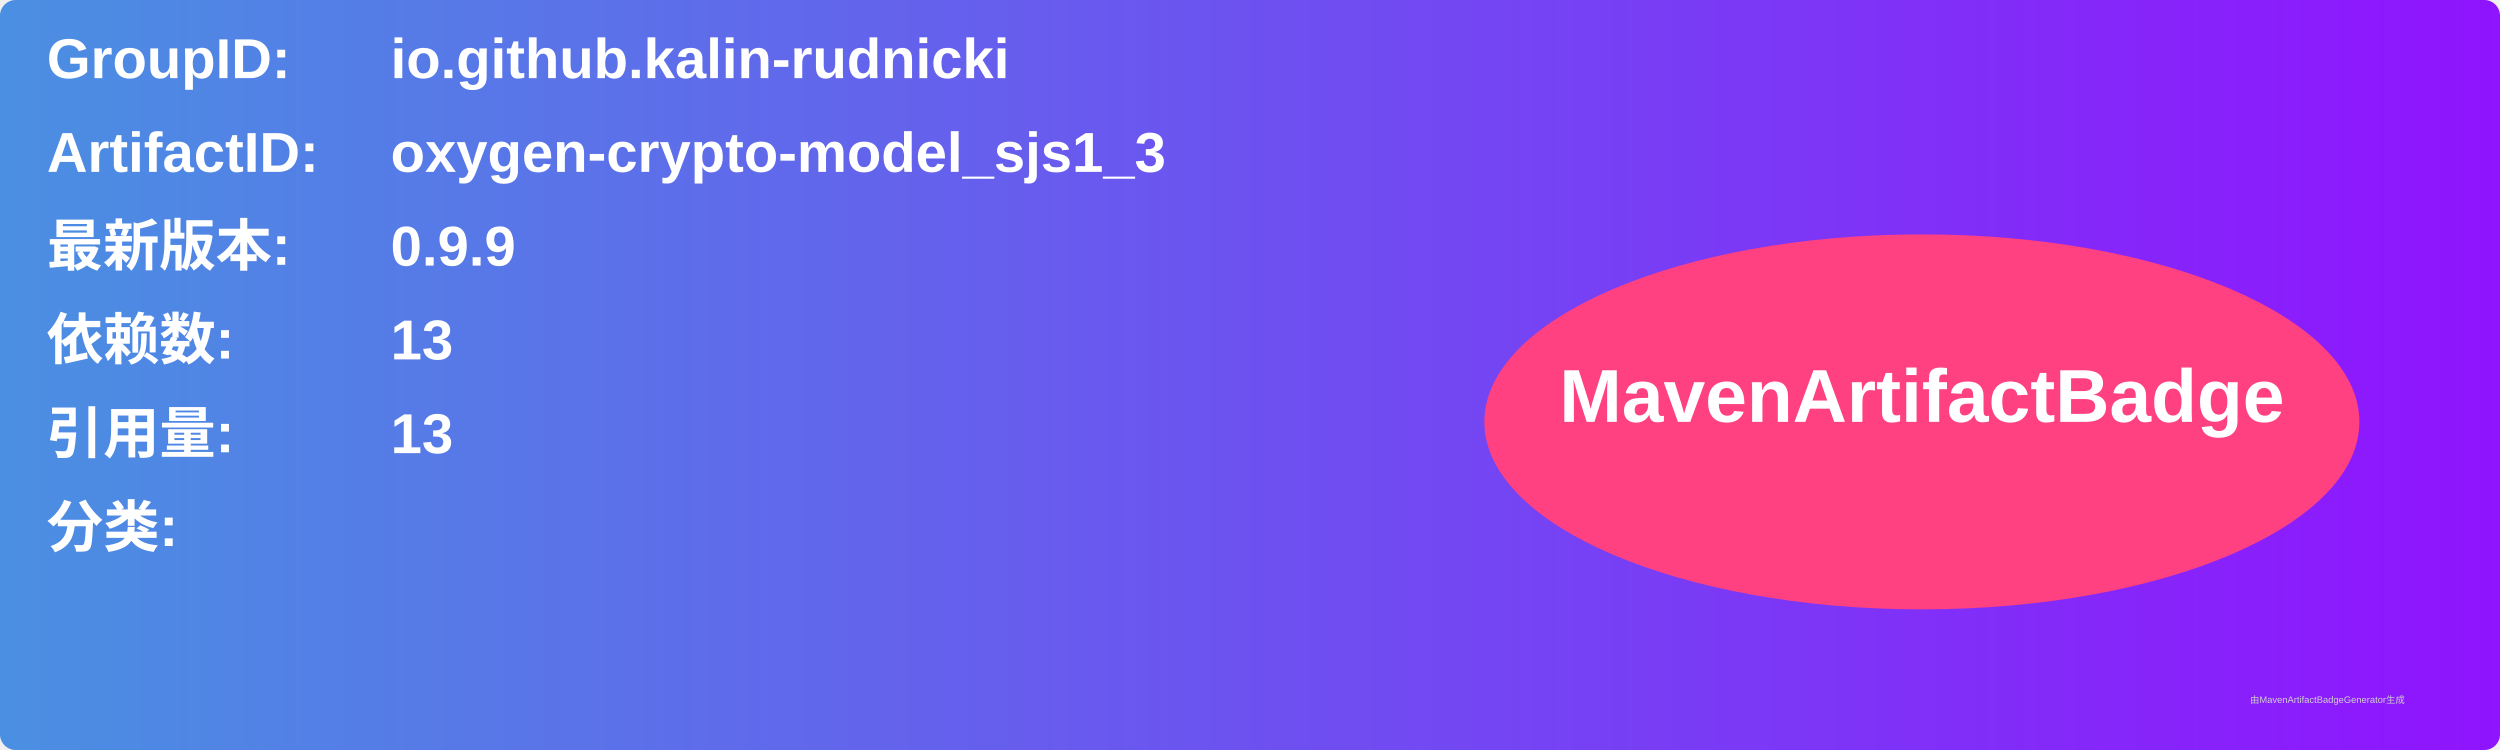
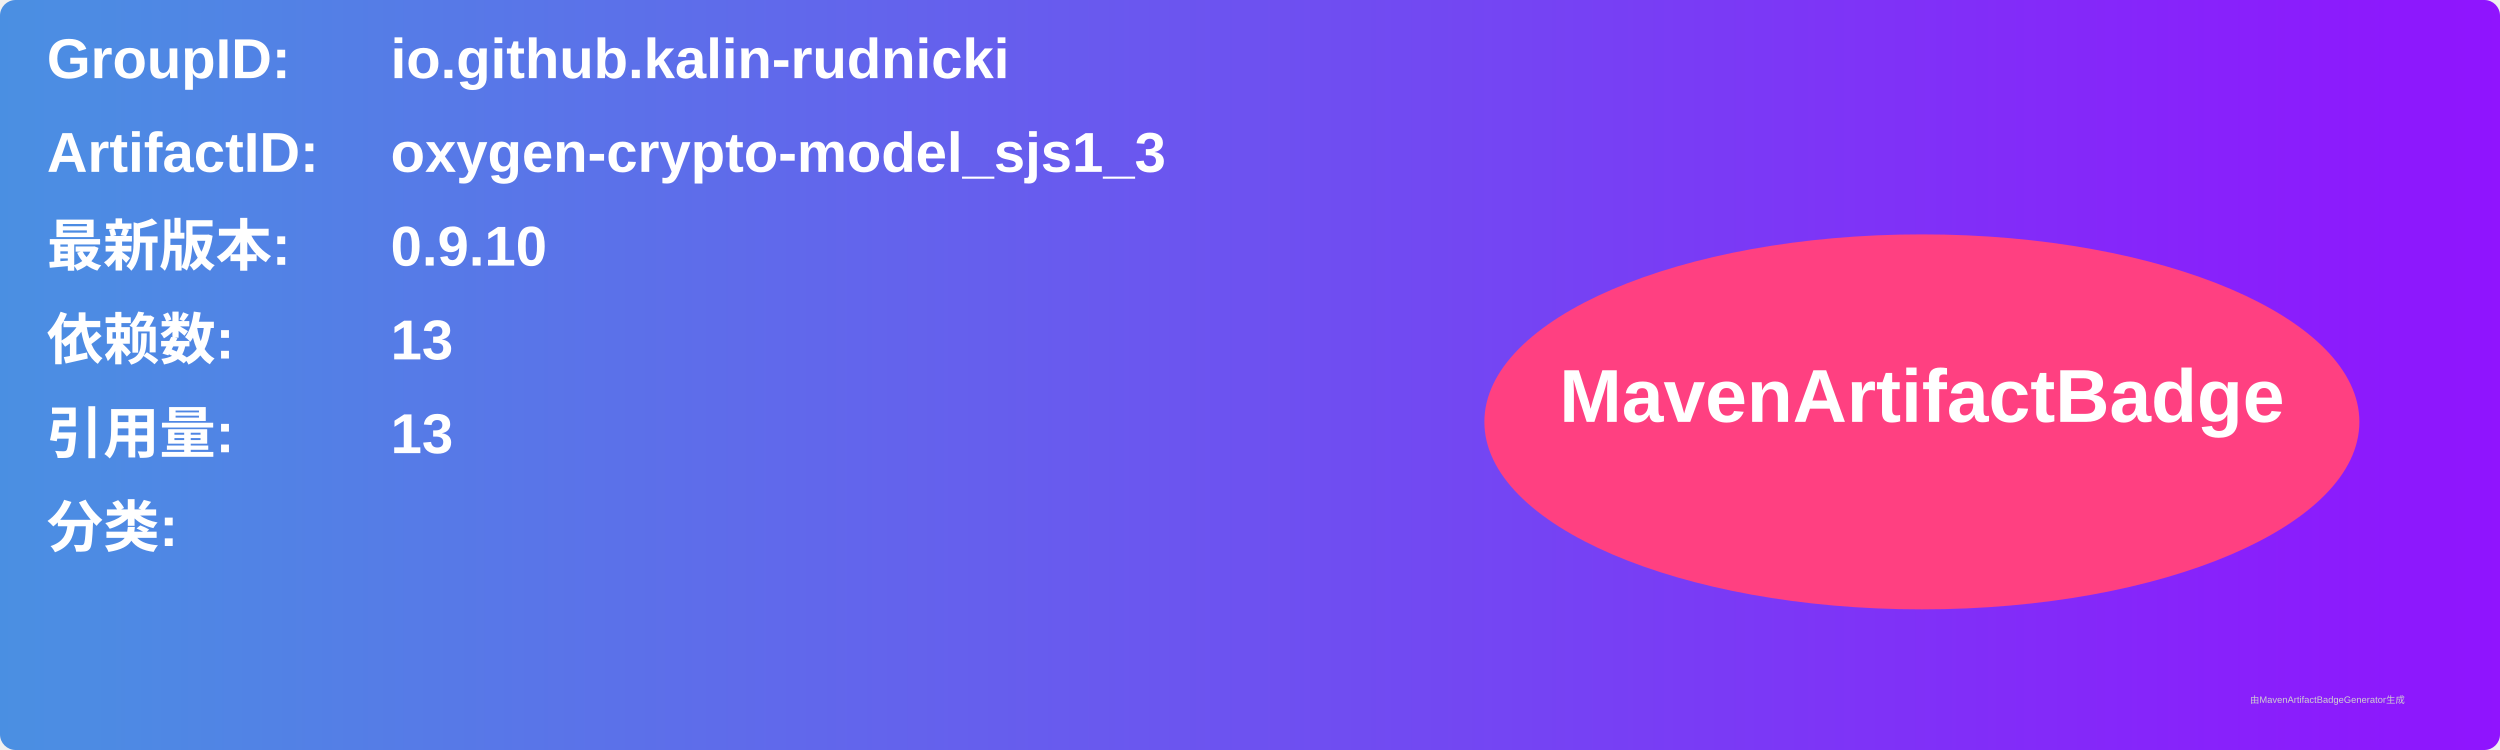
<svg xmlns="http://www.w3.org/2000/svg" width="800" height="240" viewBox="0 0 800 240">
  <linearGradient id="grad" x1="0%" y1="0%" x2="100%" y2="0%">
    <stop offset="0%" stop-color="#4a90e2" />
    <stop offset="100%" stop-color="#9013fe" />
  </linearGradient>
  <rect width="100%" height="100%" rx="5" ry="5" fill="url(#grad)" />
  <g transform="translate(15, 15)">
    <text x="0" y="10" font-family="Arial" font-size="18" fill="white" font-weight="bold" width="260">GroupID:</text>
    <text x="110" y="10" font-family="Arial" font-size="18" fill="white" font-weight="bold" width="460">io.github.kalin-rudnicki</text>
    <text x="0" y="40" font-family="Arial" font-size="18" fill="white" font-weight="bold" width="260">ArtifactID:</text>
    <text x="110" y="40" font-family="Arial" font-size="18" fill="white" font-weight="bold" width="460">oxygen-crypto-model_sjs1_3</text>
    <text x="0" y="70" font-family="Arial" font-size="18" fill="white" font-weight="bold">最新版本:</text>
    <text x="110" y="70" font-family="Arial" font-size="18" fill="white" font-weight="bold">
-       <tspan font-weight="bold">0.9.9</tspan>
+       <tspan font-weight="bold">0.9.10</tspan>
    </text>
    <text x="0" y="100" font-family="Arial" font-size="18" fill="white" font-weight="bold">依赖数: </text>
    <text x="110" y="100" font-family="Arial" font-size="18" fill="white">
      <tspan font-weight="bold">13</tspan>
    </text>
    <text x="0" y="130" font-family="Arial" font-size="18" fill="white" font-weight="bold">引用量: </text>
    <text x="110" y="130" font-family="Arial" font-size="18" fill="white">
      <tspan font-weight="bold">13</tspan>
    </text>
    <text x="0" y="160" font-family="Arial" font-size="18" fill="white" font-weight="bold">分类:</text>
    <text x="10" y="190" font-family="Arial" font-size="10" fill="white">
      <tspan font-weight="bold" />
    </text>
    <ellipse cx="600" cy="120" rx="140" ry="60" fill="#ff4081" />
    <text x="600" y="120" text-anchor="middle" font-family="Arial" font-size="24" fill="white" font-weight="bold">MavenArtifactBadge</text>
  </g>
  <text x="720" y="225" font-family="Arial" font-size="3" fill="#d0d0d0">由MavenArtifactBadgeGenerator生成</text>
</svg>
